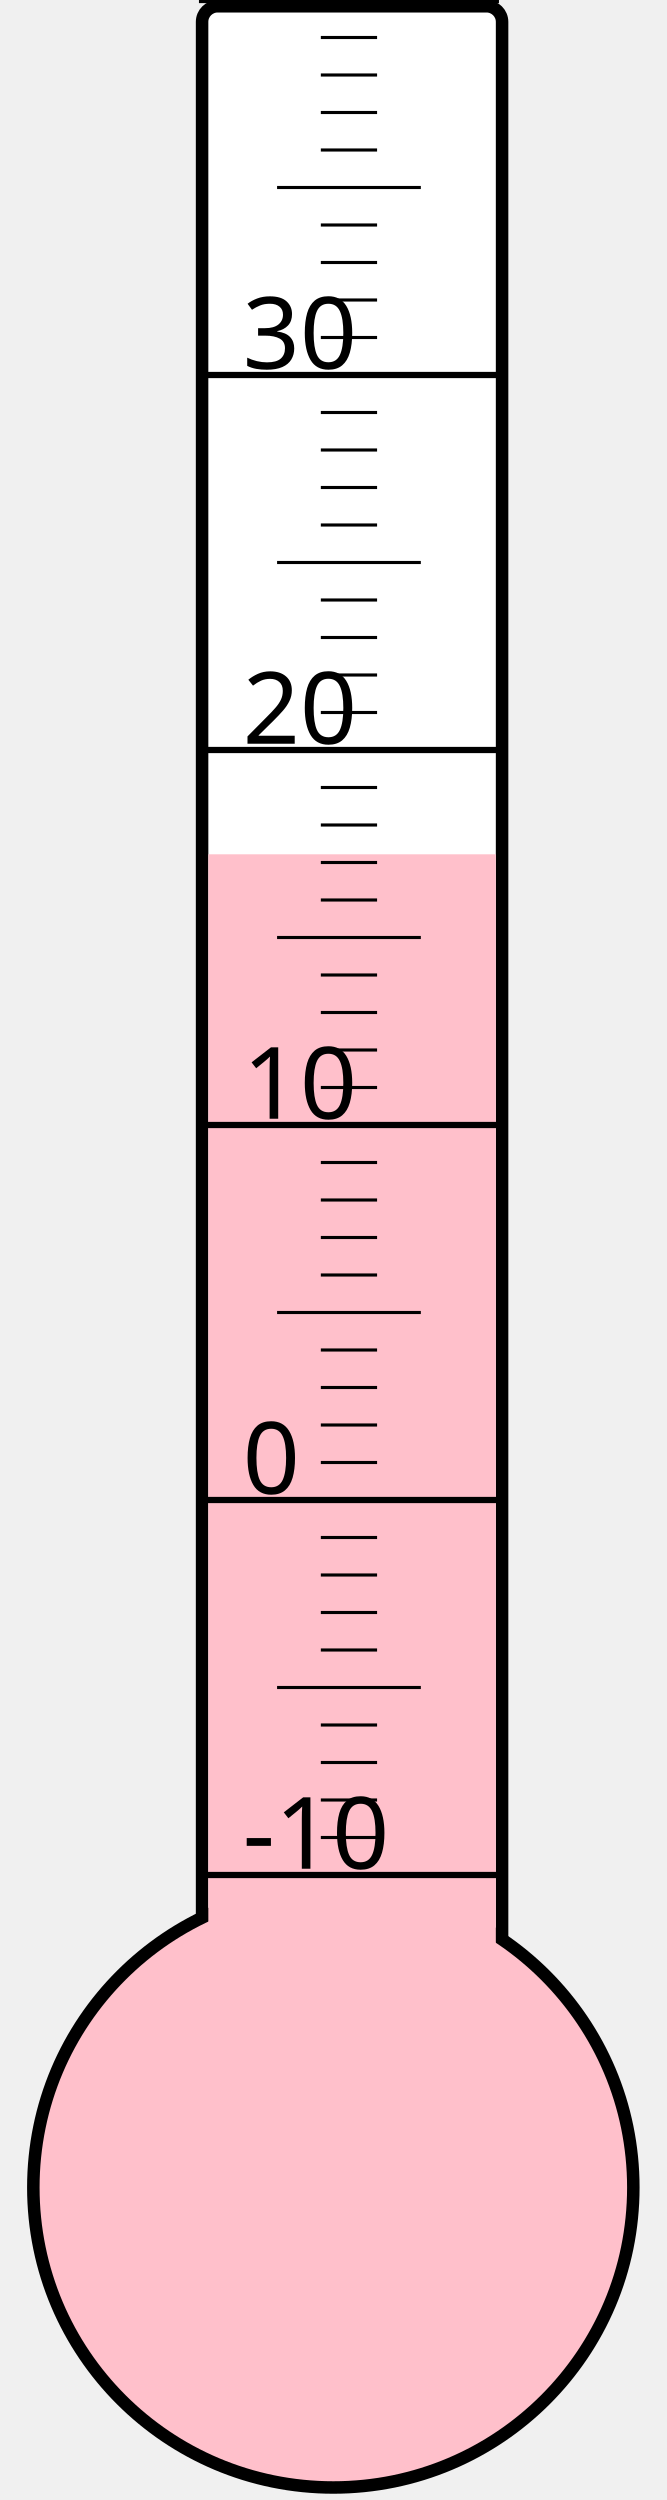
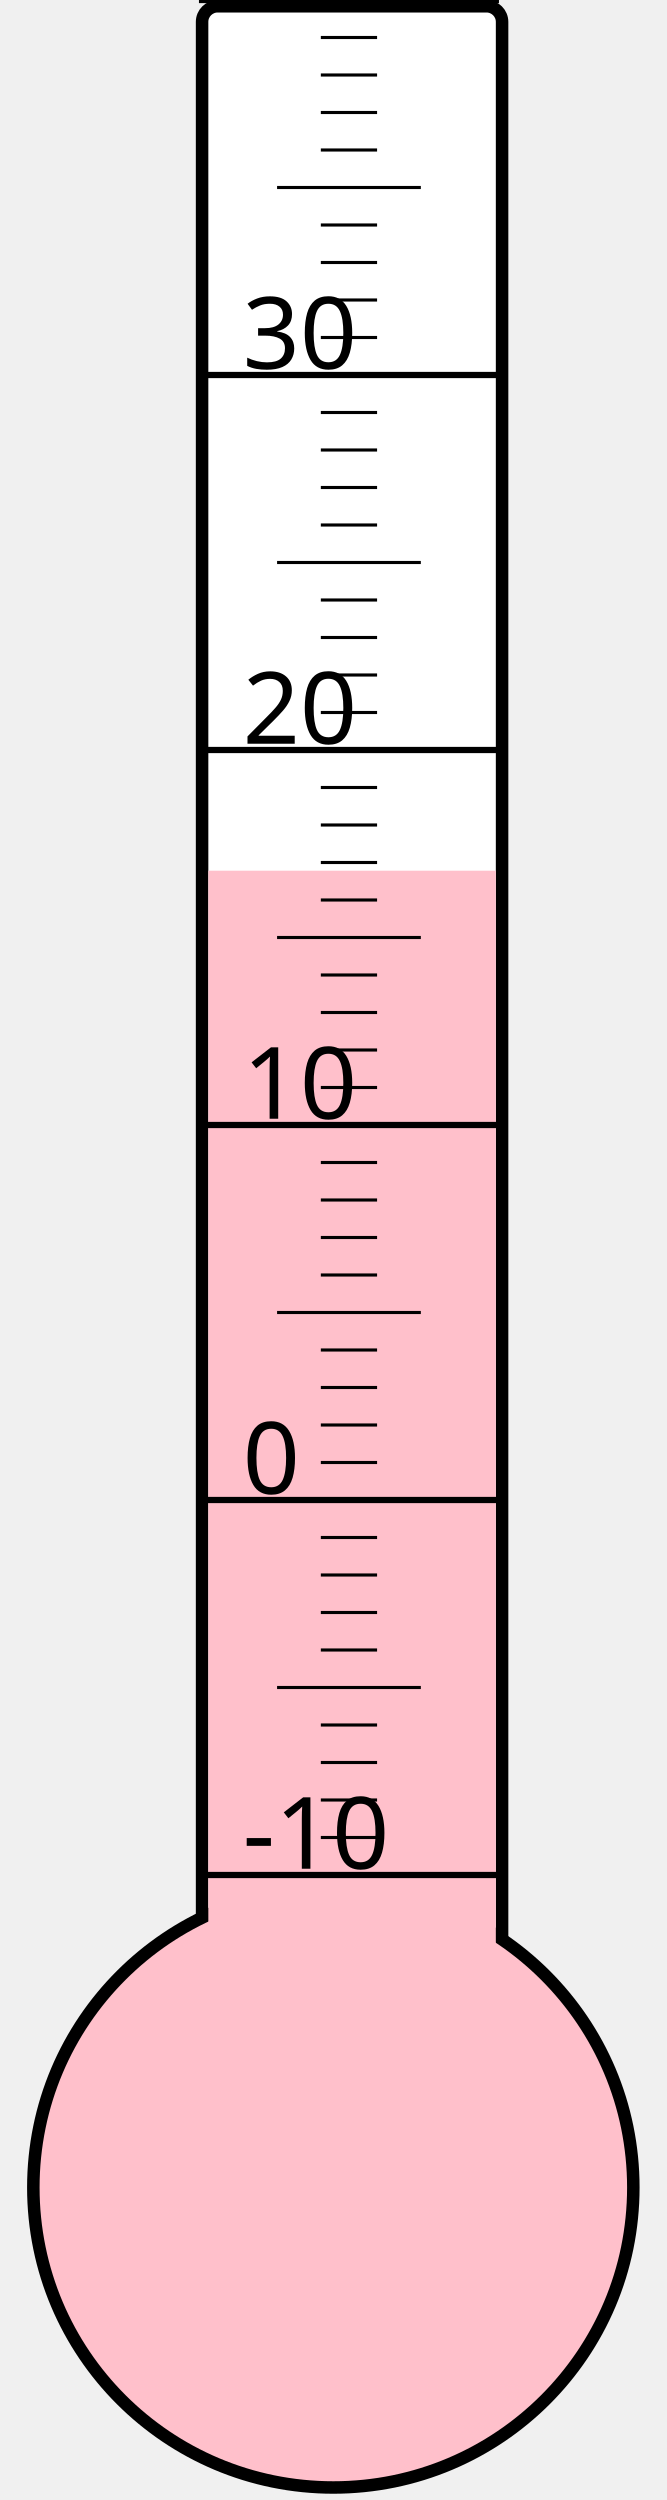
<svg xmlns="http://www.w3.org/2000/svg" width="40px" height="150px" viewBox="0 0 200 800">
  <rect width="200" height="800" x="0" y="0" style="fill: #ffffeb; fill-opacity: 0;" />
  <rect width="96" height="680" x="58" y="2" rx="5" ry="5" style="fill: white; fill-opacity: 1; stroke: black; stroke-width: 4;" />
  <circle cx="100" cy="700" r="96" style="fill: pink; stroke: black; stroke-width: 4;" />
-   <rect width="92" height="426.625" x="60" y="273.375" style="fill: pink; fill-opacity: 1; stroke-width: 0;" />
+   <rect width="92" height="421.375" x="60" y="278.625" style="fill: pink; fill-opacity: 1; stroke-width: 0;" />
  <text x="71" y="598" style="font-family: sans-serif; font-size: 24pt;">-10</text>
  <text x="71" y="478" style="font-family: sans-serif; font-size: 24pt;">0</text>
  <text x="71" y="358" style="font-family: sans-serif; font-size: 24pt;">10</text>
  <text x="71" y="238" style="font-family: sans-serif; font-size: 24pt;">20</text>
  <text x="71" y="118" style="font-family: sans-serif; font-size: 24pt;">30</text>
  <g style="stroke: black;">
    <line x1="57" y1="600" x2="153" y2="600" style="stroke-width: 2;" />
    <line x1="96" y1="588" x2="114" y2="588" style="stroke-width: 1;" />
    <line x1="96" y1="576" x2="114" y2="576" style="stroke-width: 1;" />
    <line x1="96" y1="564" x2="114" y2="564" style="stroke-width: 1;" />
    <line x1="96" y1="552" x2="114" y2="552" style="stroke-width: 1;" />
    <line x1="82" y1="540" x2="128" y2="540" style="stroke-width: 1;" />
    <line x1="96" y1="528" x2="114" y2="528" style="stroke-width: 1;" />
    <line x1="96" y1="516" x2="114" y2="516" style="stroke-width: 1;" />
    <line x1="96" y1="504" x2="114" y2="504" style="stroke-width: 1;" />
    <line x1="96" y1="492" x2="114" y2="492" style="stroke-width: 1;" />
    <line x1="57" y1="480" x2="153" y2="480" style="stroke-width: 2;" />
    <line x1="96" y1="468" x2="114" y2="468" style="stroke-width: 1;" />
    <line x1="96" y1="456" x2="114" y2="456" style="stroke-width: 1;" />
    <line x1="96" y1="444" x2="114" y2="444" style="stroke-width: 1;" />
    <line x1="96" y1="432" x2="114" y2="432" style="stroke-width: 1;" />
    <line x1="82" y1="420" x2="128" y2="420" style="stroke-width: 1;" />
    <line x1="96" y1="408" x2="114" y2="408" style="stroke-width: 1;" />
    <line x1="96" y1="396" x2="114" y2="396" style="stroke-width: 1;" />
    <line x1="96" y1="384" x2="114" y2="384" style="stroke-width: 1;" />
    <line x1="96" y1="372" x2="114" y2="372" style="stroke-width: 1;" />
    <line x1="57" y1="360" x2="153" y2="360" style="stroke-width: 2;" />
    <line x1="96" y1="348" x2="114" y2="348" style="stroke-width: 1;" />
    <line x1="96" y1="336" x2="114" y2="336" style="stroke-width: 1;" />
    <line x1="96" y1="324" x2="114" y2="324" style="stroke-width: 1;" />
    <line x1="96" y1="312" x2="114" y2="312" style="stroke-width: 1;" />
    <line x1="82" y1="300" x2="128" y2="300" style="stroke-width: 1;" />
    <line x1="96" y1="288" x2="114" y2="288" style="stroke-width: 1;" />
    <line x1="96" y1="276" x2="114" y2="276" style="stroke-width: 1;" />
    <line x1="96" y1="264" x2="114" y2="264" style="stroke-width: 1;" />
    <line x1="96" y1="252" x2="114" y2="252" style="stroke-width: 1;" />
    <line x1="57" y1="240" x2="153" y2="240" style="stroke-width: 2;" />
    <line x1="96" y1="228" x2="114" y2="228" style="stroke-width: 1;" />
    <line x1="96" y1="216" x2="114" y2="216" style="stroke-width: 1;" />
    <line x1="96" y1="204" x2="114" y2="204" style="stroke-width: 1;" />
    <line x1="96" y1="192" x2="114" y2="192" style="stroke-width: 1;" />
    <line x1="82" y1="180" x2="128" y2="180" style="stroke-width: 1;" />
    <line x1="96" y1="168" x2="114" y2="168" style="stroke-width: 1;" />
    <line x1="96" y1="156" x2="114" y2="156" style="stroke-width: 1;" />
    <line x1="96" y1="144" x2="114" y2="144" style="stroke-width: 1;" />
    <line x1="96" y1="132" x2="114" y2="132" style="stroke-width: 1;" />
    <line x1="57" y1="120" x2="153" y2="120" style="stroke-width: 2;" />
    <line x1="96" y1="108" x2="114" y2="108" style="stroke-width: 1;" />
    <line x1="96" y1="96" x2="114" y2="96" style="stroke-width: 1;" />
    <line x1="96" y1="84" x2="114" y2="84" style="stroke-width: 1;" />
    <line x1="96" y1="72" x2="114" y2="72" style="stroke-width: 1;" />
    <line x1="82" y1="60" x2="128" y2="60" style="stroke-width: 1;" />
    <line x1="96" y1="48" x2="114" y2="48" style="stroke-width: 1;" />
    <line x1="96" y1="36" x2="114" y2="36" style="stroke-width: 1;" />
    <line x1="96" y1="24" x2="114" y2="24" style="stroke-width: 1;" />
    <line x1="96" y1="12" x2="114" y2="12" style="stroke-width: 1;" />
    <line x1="57" y1="0" x2="153" y2="0" style="stroke-width: 2;" />
  </g>
</svg>
